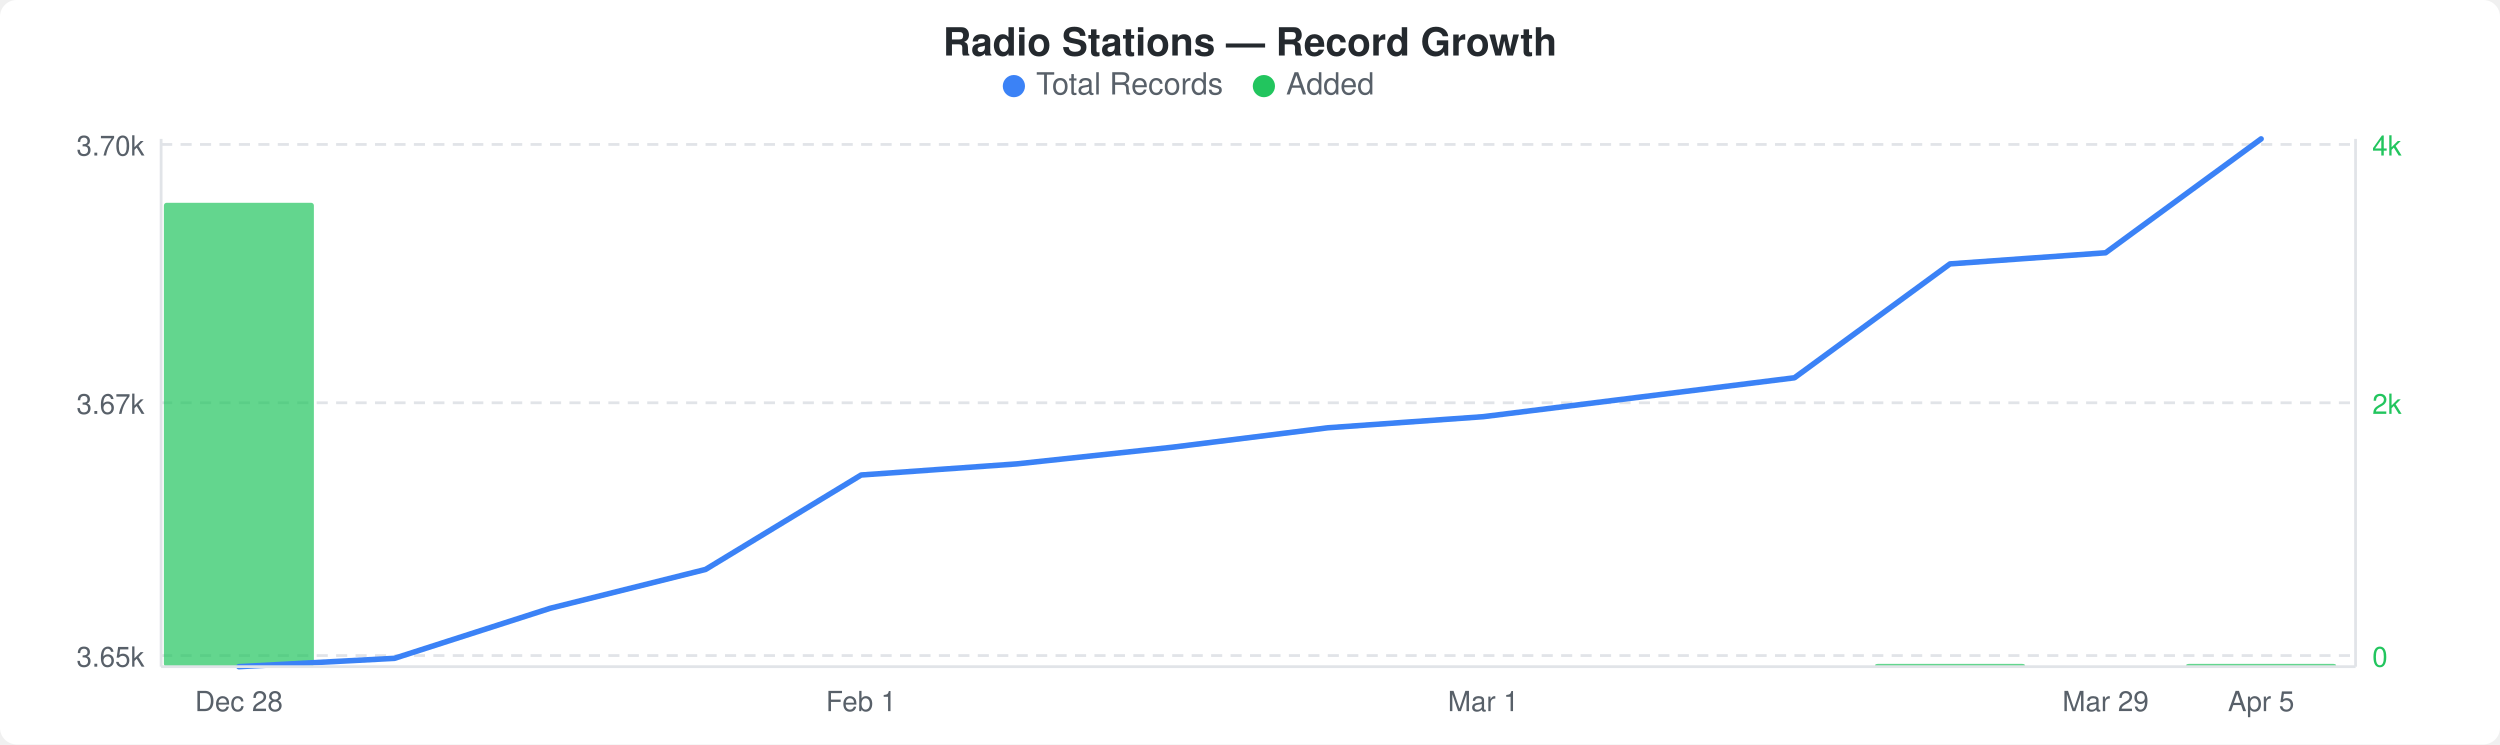
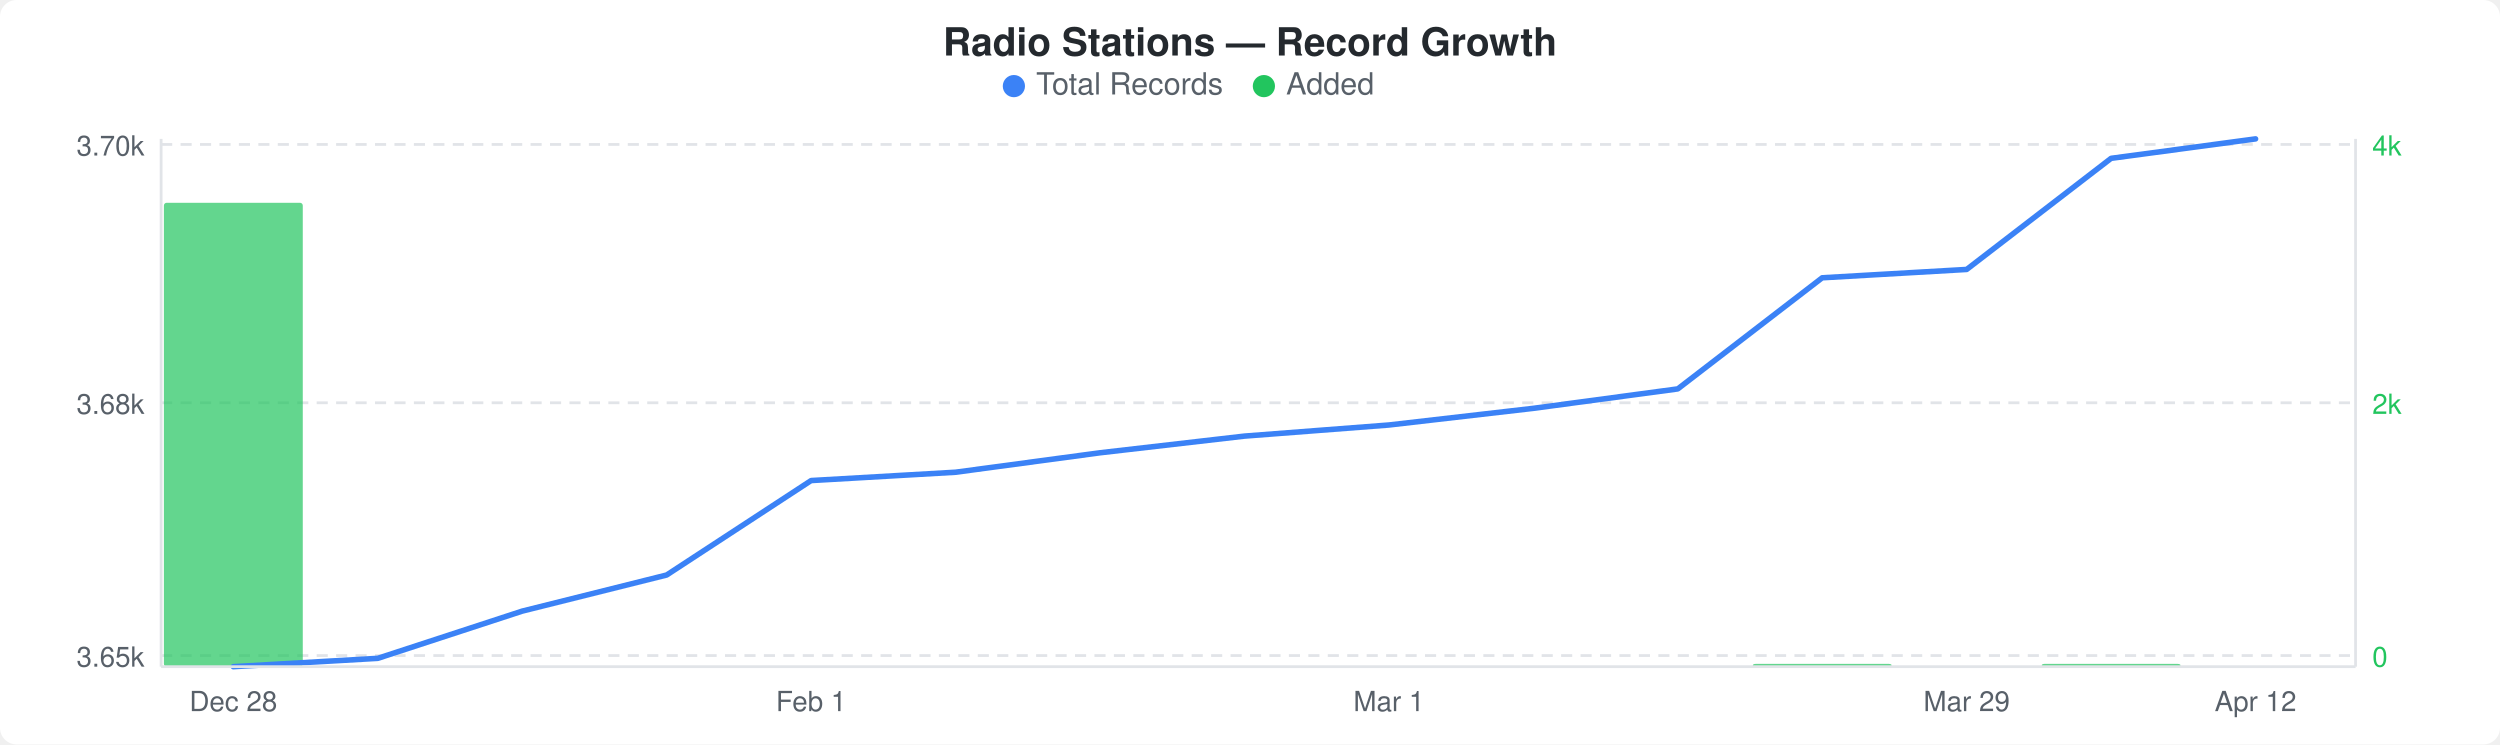
<svg xmlns="http://www.w3.org/2000/svg" width="900" height="268" viewBox="0 0 900 268">
  <rect width="900" height="268" fill="#ffffff" rx="6" ry="6" />
  <text x="450" y="20" text-anchor="middle" font-family="-apple-system, BlinkMacSystemFont, &quot;Segoe UI&quot;, Helvetica, Arial, sans-serif" font-size="14" font-weight="600" fill="#24292e">Radio Stations — Record Growth</text>
  <circle cx="365" cy="31" r="4" fill="#3b82f6" />
  <text x="373" y="34" font-family="-apple-system, BlinkMacSystemFont, &quot;Segoe UI&quot;, Helvetica, Arial, sans-serif" font-size="11" fill="#586069">Total Records</text>
  <circle cx="455" cy="31" r="4" fill="#22c55e" />
  <text x="463" y="34" font-family="-apple-system, BlinkMacSystemFont, &quot;Segoe UI&quot;, Helvetica, Arial, sans-serif" font-size="11" fill="#586069">Added</text>
  <line x1="58" y1="52" x2="848" y2="52" stroke="#e1e4e8" stroke-width="1" stroke-dasharray="4,3" />
  <line x1="58" y1="145" x2="848" y2="145" stroke="#e1e4e8" stroke-width="1" stroke-dasharray="4,3" />
  <line x1="58" y1="236" x2="848" y2="236" stroke="#e1e4e8" stroke-width="1" stroke-dasharray="4,3" />
-   <rect x="59" y="73" width="54" height="167" rx="1" fill="#22c55eb3" />
-   <rect x="675" y="239" width="54" height="1" rx="1" fill="#22c55eb3" />
-   <rect x="787" y="239" width="54" height="1" rx="1" fill="#22c55eb3" />
-   <polyline points="86,240 142,237 198,219 254,205 310,171 366,167 422,161 478,154 534,150 590,143 646,136 702,95 758,91 814,50" fill="none" stroke="#3b82f6" stroke-width="2" stroke-linejoin="round" stroke-linecap="round" />
+   <rect x="59" y="73" width="50" height="167" rx="1" fill="#22c55eb3" />
+   <rect x="631" y="239" width="50" height="1" rx="1" fill="#22c55eb3" />
+   <rect x="735" y="239" width="50" height="1" rx="1" fill="#22c55eb3" />
+   <polyline points="84,240 136,237 188,220 240,207 292,173 344,170 396,163 448,157 500,153 552,147 604,140 656,100 708,97 760,57 812,50" fill="none" stroke="#3b82f6" stroke-width="2" stroke-linejoin="round" stroke-linecap="round" />
  <text x="52" y="56" text-anchor="end" font-family="-apple-system, BlinkMacSystemFont, &quot;Segoe UI&quot;, Helvetica, Arial, sans-serif" font-size="10" fill="#586069">3.70k</text>
-   <text x="52" y="149" text-anchor="end" font-family="-apple-system, BlinkMacSystemFont, &quot;Segoe UI&quot;, Helvetica, Arial, sans-serif" font-size="10" fill="#586069">3.67k</text>
+   <text x="52" y="149" text-anchor="end" font-family="-apple-system, BlinkMacSystemFont, &quot;Segoe UI&quot;, Helvetica, Arial, sans-serif" font-size="10" fill="#586069">3.68k</text>
  <text x="52" y="240" text-anchor="end" font-family="-apple-system, BlinkMacSystemFont, &quot;Segoe UI&quot;, Helvetica, Arial, sans-serif" font-size="10" fill="#586069">3.65k</text>
  <text x="854" y="56" text-anchor="start" font-family="-apple-system, BlinkMacSystemFont, &quot;Segoe UI&quot;, Helvetica, Arial, sans-serif" font-size="10" fill="#22c55e">4k</text>
  <text x="854" y="149" text-anchor="start" font-family="-apple-system, BlinkMacSystemFont, &quot;Segoe UI&quot;, Helvetica, Arial, sans-serif" font-size="10" fill="#22c55e">2k</text>
  <text x="854" y="240" text-anchor="start" font-family="-apple-system, BlinkMacSystemFont, &quot;Segoe UI&quot;, Helvetica, Arial, sans-serif" font-size="10" fill="#22c55e">0</text>
  <line x1="58" y1="50" x2="58" y2="240" stroke="#e1e4e8" stroke-width="1" />
  <line x1="58" y1="240" x2="848" y2="240" stroke="#e1e4e8" stroke-width="1" />
  <line x1="848" y1="50" x2="848" y2="240" stroke="#e1e4e8" stroke-width="1" />
-   <text x="86" y="256" text-anchor="middle" font-family="-apple-system, BlinkMacSystemFont, &quot;Segoe UI&quot;, Helvetica, Arial, sans-serif" font-size="10" fill="#586069">Dec 28</text>
-   <text x="310" y="256" text-anchor="middle" font-family="-apple-system, BlinkMacSystemFont, &quot;Segoe UI&quot;, Helvetica, Arial, sans-serif" font-size="10" fill="#586069">Feb 1</text>
-   <text x="534" y="256" text-anchor="middle" font-family="-apple-system, BlinkMacSystemFont, &quot;Segoe UI&quot;, Helvetica, Arial, sans-serif" font-size="10" fill="#586069">Mar 1</text>
-   <text x="758" y="256" text-anchor="middle" font-family="-apple-system, BlinkMacSystemFont, &quot;Segoe UI&quot;, Helvetica, Arial, sans-serif" font-size="10" fill="#586069">Mar 29</text>
-   <text x="814" y="256" text-anchor="middle" font-family="-apple-system, BlinkMacSystemFont, &quot;Segoe UI&quot;, Helvetica, Arial, sans-serif" font-size="10" fill="#586069">Apr 5</text>
+   <text x="84" y="256" text-anchor="middle" font-family="-apple-system, BlinkMacSystemFont, &quot;Segoe UI&quot;, Helvetica, Arial, sans-serif" font-size="10" fill="#586069">Dec 28</text>
+   <text x="292" y="256" text-anchor="middle" font-family="-apple-system, BlinkMacSystemFont, &quot;Segoe UI&quot;, Helvetica, Arial, sans-serif" font-size="10" fill="#586069">Feb 1</text>
+   <text x="500" y="256" text-anchor="middle" font-family="-apple-system, BlinkMacSystemFont, &quot;Segoe UI&quot;, Helvetica, Arial, sans-serif" font-size="10" fill="#586069">Mar 1</text>
+   <text x="708" y="256" text-anchor="middle" font-family="-apple-system, BlinkMacSystemFont, &quot;Segoe UI&quot;, Helvetica, Arial, sans-serif" font-size="10" fill="#586069">Mar 29</text>
+   <text x="812" y="256" text-anchor="middle" font-family="-apple-system, BlinkMacSystemFont, &quot;Segoe UI&quot;, Helvetica, Arial, sans-serif" font-size="10" fill="#586069">Apr 12</text>
</svg>
